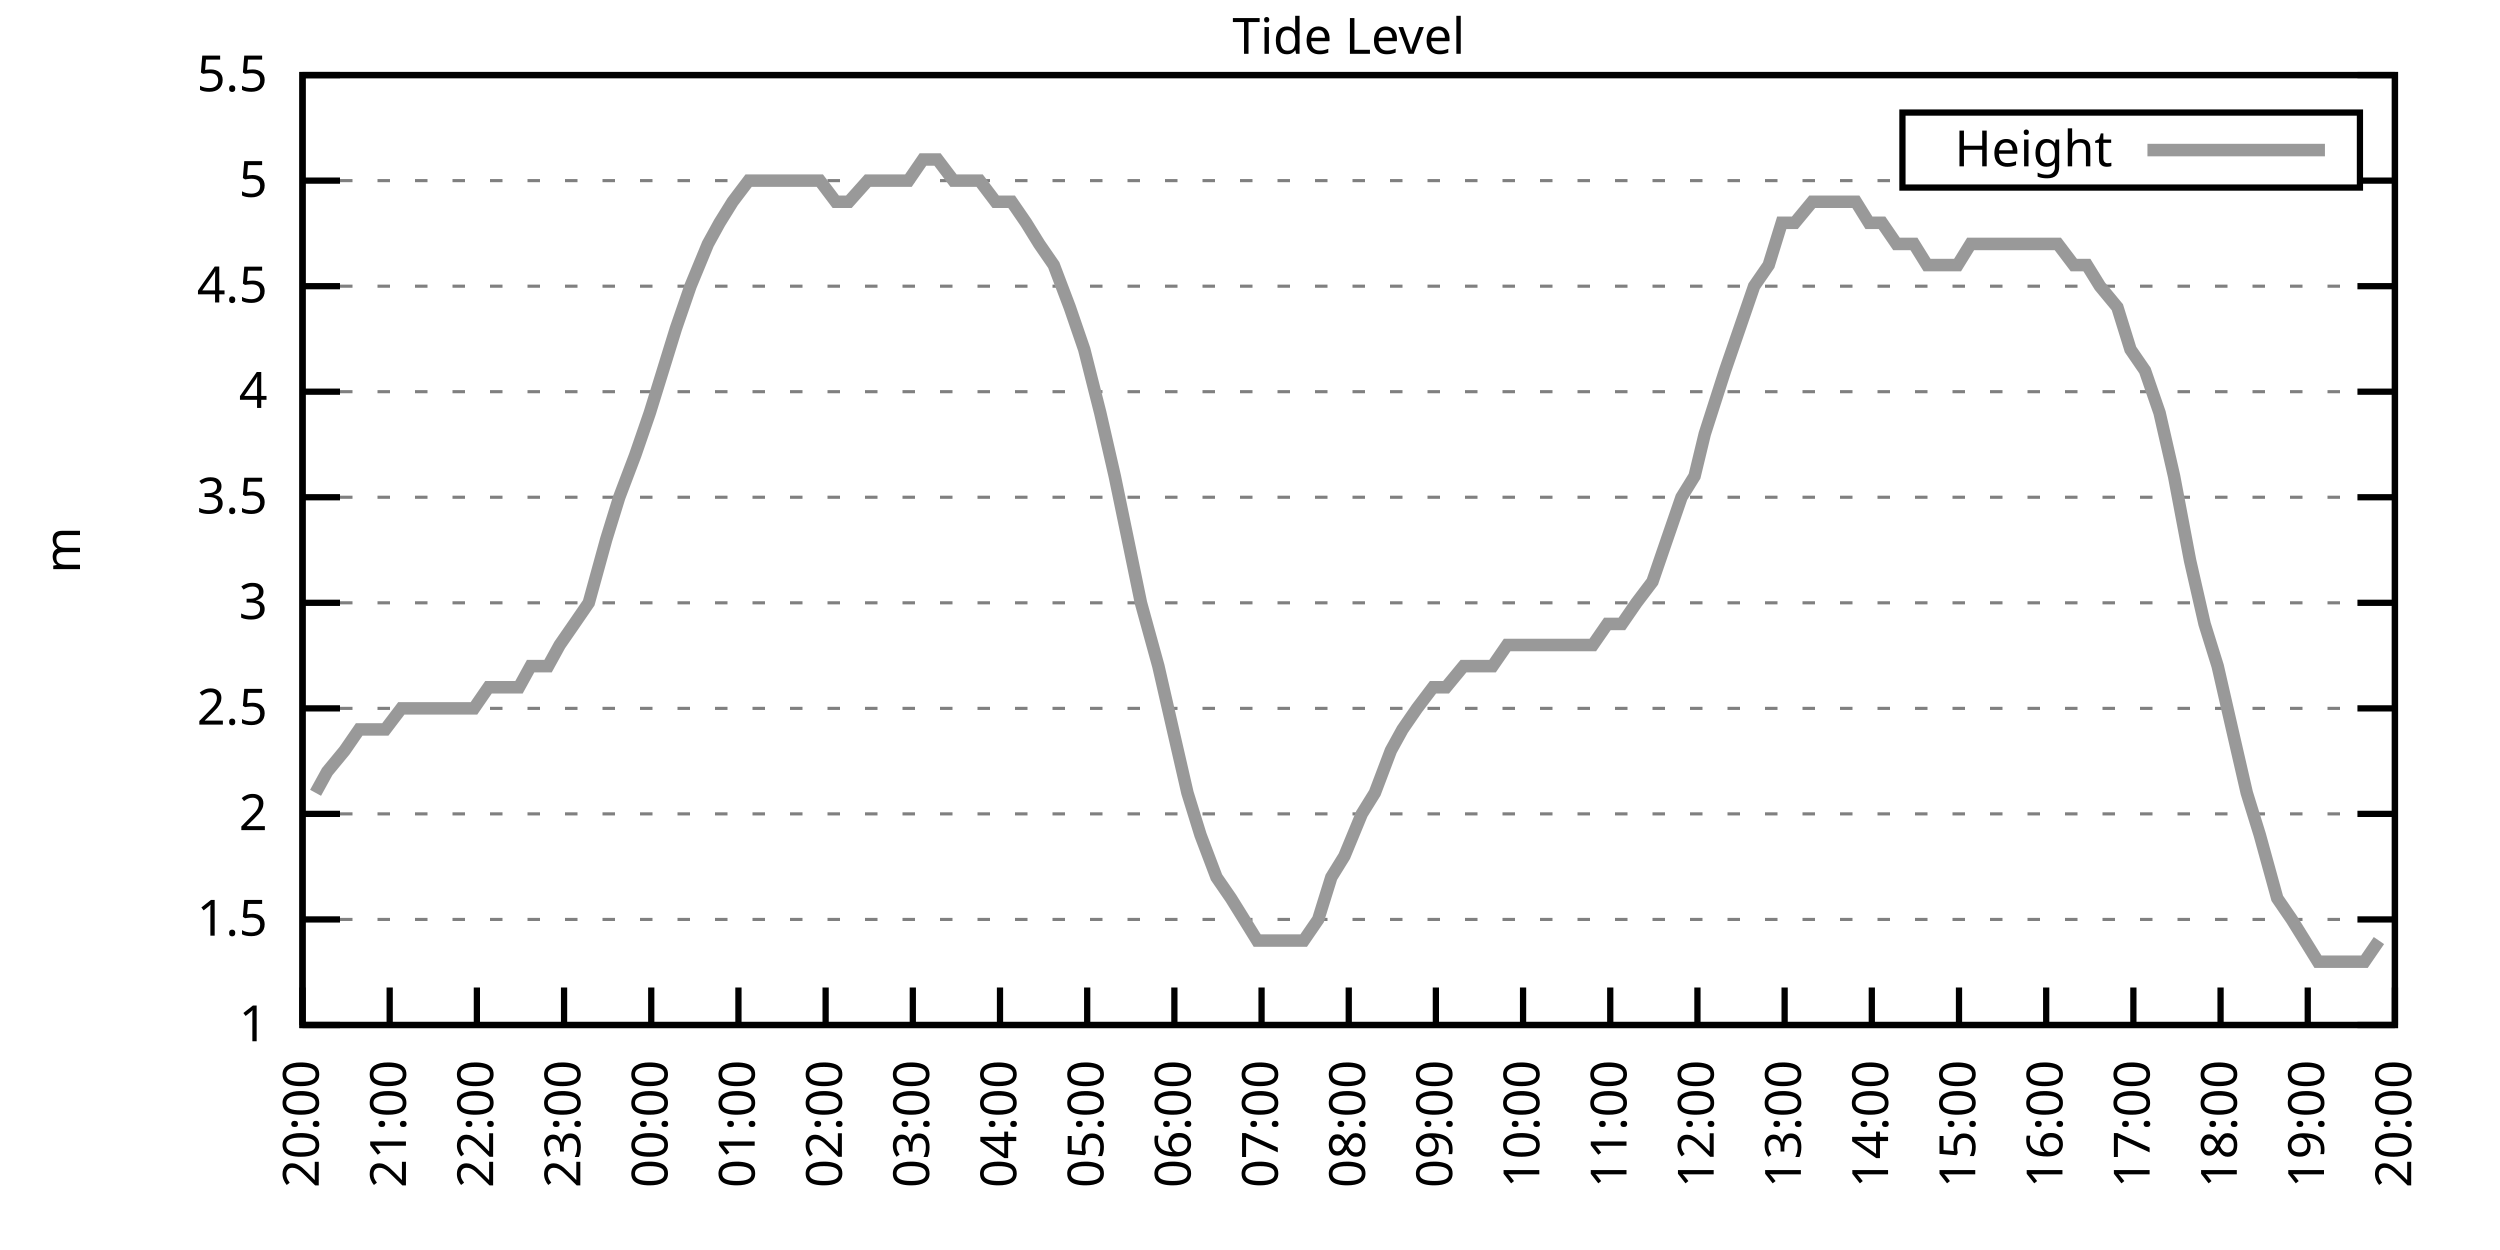
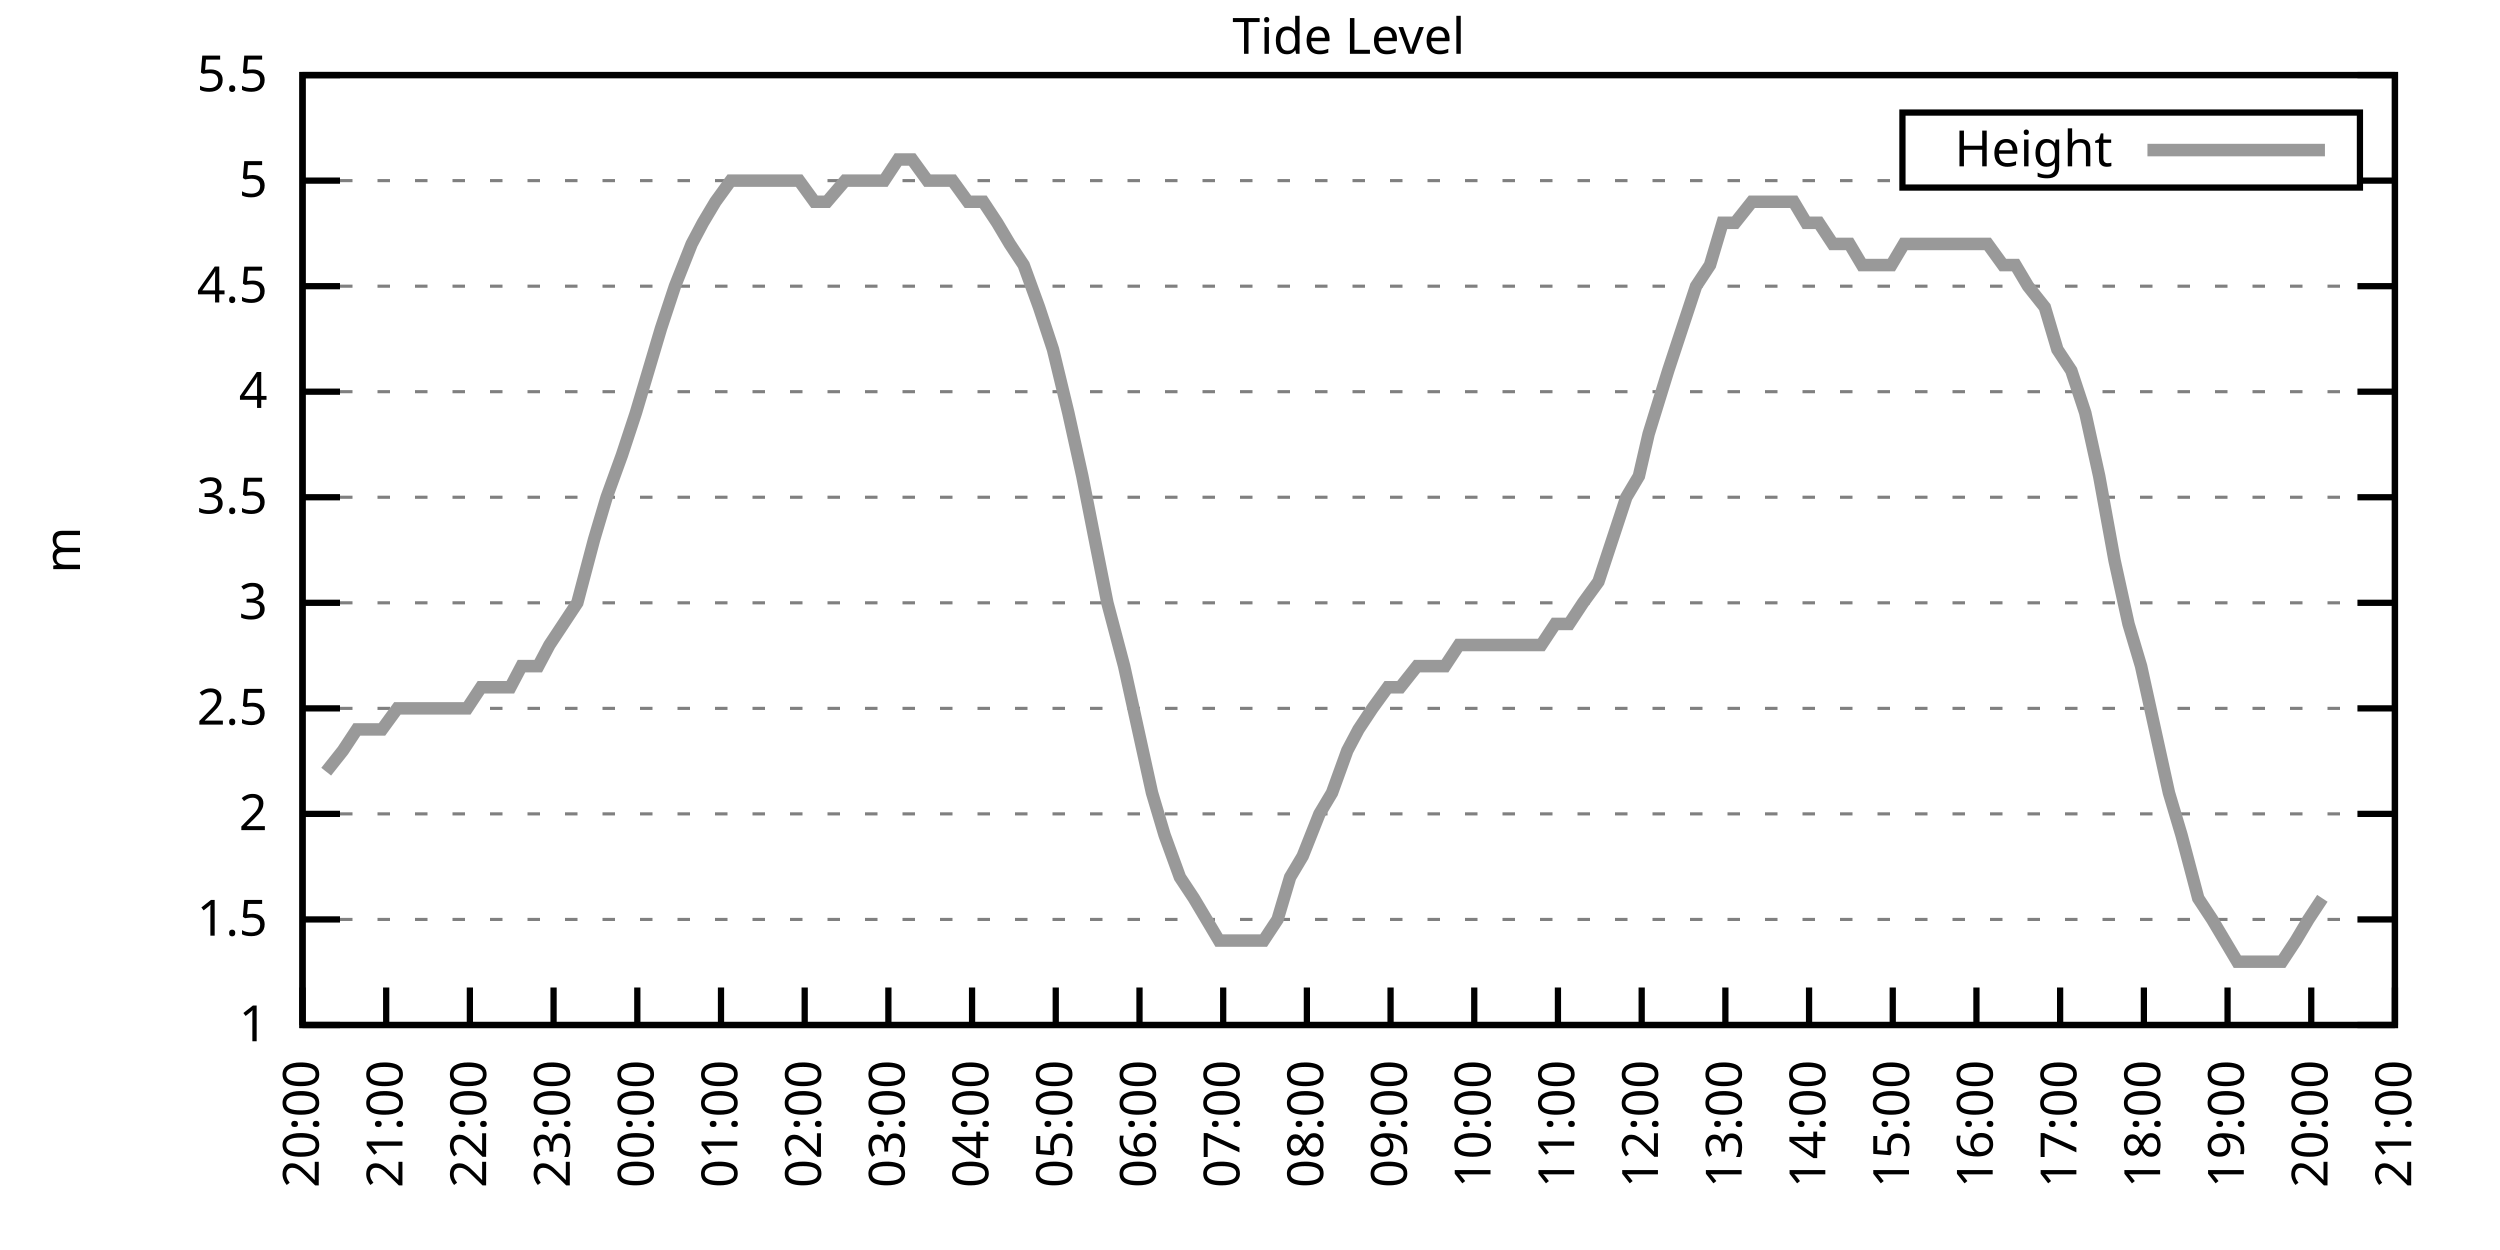
<svg xmlns="http://www.w3.org/2000/svg" xmlns:xlink="http://www.w3.org/1999/xlink" width="400" height="200" viewBox="0 0 400 200">
  <g id="gnuplot_canvas">
    <rect x="0" y="0" width="400" height="200" fill="none" />
    <defs>
      <circle id="gpDot" r="0.5" stroke-width="0.5" stroke="currentColor" />
      <path id="gpPt0" stroke-width="0.333" stroke="currentColor" d="M-1,0 h2 M0,-1 v2" />
      <path id="gpPt1" stroke-width="0.333" stroke="currentColor" d="M-1,-1 L1,1 M1,-1 L-1,1" />
      <path id="gpPt2" stroke-width="0.333" stroke="currentColor" d="M-1,0 L1,0 M0,-1 L0,1 M-1,-1 L1,1 M-1,1 L1,-1" />
      <rect id="gpPt3" stroke-width="0.333" stroke="currentColor" x="-1" y="-1" width="2" height="2" />
      <rect id="gpPt4" stroke-width="0.333" stroke="currentColor" fill="currentColor" x="-1" y="-1" width="2" height="2" />
      <circle id="gpPt5" stroke-width="0.333" stroke="currentColor" cx="0" cy="0" r="1" />
      <use xlink:href="#gpPt5" id="gpPt6" fill="currentColor" stroke="none" />
      <path id="gpPt7" stroke-width="0.333" stroke="currentColor" d="M0,-1.33 L-1.33,0.67 L1.33,0.67 z" />
      <use xlink:href="#gpPt7" id="gpPt8" fill="currentColor" stroke="none" />
      <use xlink:href="#gpPt7" id="gpPt9" stroke="currentColor" transform="rotate(180)" />
      <use xlink:href="#gpPt9" id="gpPt10" fill="currentColor" stroke="none" />
      <use xlink:href="#gpPt3" id="gpPt11" stroke="currentColor" transform="rotate(45)" />
      <use xlink:href="#gpPt11" id="gpPt12" fill="currentColor" stroke="none" />
      <path id="gpPt13" stroke-width="0.333" stroke="currentColor" d="M0,1.330 L1.265,0.411 L0.782,-1.067 L-0.782,-1.076 L-1.265,0.411 z" />
      <use xlink:href="#gpPt13" id="gpPt14" fill="currentColor" stroke="none" />
      <filter id="textbox" filterUnits="objectBoundingBox" x="0" y="0" height="1" width="1">
        <feFlood flood-color="white" flood-opacity="1" result="bgnd" />
        <feComposite in="SourceGraphic" in2="bgnd" operator="atop" />
      </filter>
      <filter id="greybox" filterUnits="objectBoundingBox" x="0" y="0" height="1" width="1">
        <feFlood flood-color="lightgrey" flood-opacity="1" result="grey" />
        <feComposite in="SourceGraphic" in2="grey" operator="atop" />
      </filter>
    </defs>
    <g fill="none" color="white" stroke="currentColor" stroke-width="1.00" stroke-linecap="butt" stroke-linejoin="miter">
</g>
    <g fill="none" color="black" stroke="currentColor" stroke-width="1.00" stroke-linecap="butt" stroke-linejoin="miter">
      <g stroke="none" shape-rendering="crispEdges">
        <polygon fill="rgb(255, 255, 255)" points="48.40,164.00 383.18,164.00 383.18,12.02 48.40,12.02 " />
      </g>
    </g>
    <g fill="none" color="black" stroke="currentColor" stroke-width="1.00" stroke-linecap="butt" stroke-linejoin="miter">
</g>
    <g fill="none" color="black" stroke="black" stroke-width="0.50" stroke-linecap="butt" stroke-linejoin="miter">
</g>
    <g fill="none" color="gray" stroke="currentColor" stroke-width="0.50" stroke-linecap="butt" stroke-linejoin="miter">
      <path stroke="gray" stroke-dasharray="2,4" class="gridline" d="M48.40,164.00 L383.19,164.00  " />
    </g>
    <g fill="none" color="gray" stroke="gray" stroke-width="1.00" stroke-linecap="butt" stroke-linejoin="miter">
</g>
    <g fill="none" color="black" stroke="currentColor" stroke-width="1.00" stroke-linecap="butt" stroke-linejoin="miter">
      <path stroke="black" d="M48.40,164.00 L54.40,164.00 M383.19,164.00 L377.19,164.00  " />
      <g transform="translate(42.80,166.60)" stroke="none" fill="black" font-family="Sans" font-size="8.00" text-anchor="end">
        <text>
          <tspan font-family="Sans"> 1</tspan>
        </text>
      </g>
    </g>
    <g fill="none" color="black" stroke="currentColor" stroke-width="1.00" stroke-linecap="butt" stroke-linejoin="miter">
</g>
    <g fill="none" color="black" stroke="black" stroke-width="0.50" stroke-linecap="butt" stroke-linejoin="miter">
</g>
    <g fill="none" color="gray" stroke="currentColor" stroke-width="0.50" stroke-linecap="butt" stroke-linejoin="miter">
      <path stroke="gray" stroke-dasharray="2,4" class="gridline" d="M48.40,147.11 L383.19,147.11  " />
    </g>
    <g fill="none" color="gray" stroke="gray" stroke-width="1.00" stroke-linecap="butt" stroke-linejoin="miter">
</g>
    <g fill="none" color="black" stroke="currentColor" stroke-width="1.00" stroke-linecap="butt" stroke-linejoin="miter">
      <path stroke="black" d="M48.40,147.11 L54.40,147.11 M383.19,147.11 L377.19,147.11  " />
      <g transform="translate(42.80,149.71)" stroke="none" fill="black" font-family="Sans" font-size="8.00" text-anchor="end">
        <text>
          <tspan font-family="Sans"> 1.5</tspan>
        </text>
      </g>
    </g>
    <g fill="none" color="black" stroke="currentColor" stroke-width="1.00" stroke-linecap="butt" stroke-linejoin="miter">
</g>
    <g fill="none" color="black" stroke="black" stroke-width="0.50" stroke-linecap="butt" stroke-linejoin="miter">
</g>
    <g fill="none" color="gray" stroke="currentColor" stroke-width="0.50" stroke-linecap="butt" stroke-linejoin="miter">
      <path stroke="gray" stroke-dasharray="2,4" class="gridline" d="M48.40,130.22 L383.19,130.22  " />
    </g>
    <g fill="none" color="gray" stroke="gray" stroke-width="1.00" stroke-linecap="butt" stroke-linejoin="miter">
</g>
    <g fill="none" color="black" stroke="currentColor" stroke-width="1.00" stroke-linecap="butt" stroke-linejoin="miter">
      <path stroke="black" d="M48.40,130.22 L54.40,130.22 M383.19,130.22 L377.19,130.22  " />
      <g transform="translate(42.80,132.82)" stroke="none" fill="black" font-family="Sans" font-size="8.00" text-anchor="end">
        <text>
          <tspan font-family="Sans"> 2</tspan>
        </text>
      </g>
    </g>
    <g fill="none" color="black" stroke="currentColor" stroke-width="1.00" stroke-linecap="butt" stroke-linejoin="miter">
</g>
    <g fill="none" color="black" stroke="black" stroke-width="0.50" stroke-linecap="butt" stroke-linejoin="miter">
</g>
    <g fill="none" color="gray" stroke="currentColor" stroke-width="0.50" stroke-linecap="butt" stroke-linejoin="miter">
      <path stroke="gray" stroke-dasharray="2,4" class="gridline" d="M48.40,113.34 L383.19,113.34  " />
    </g>
    <g fill="none" color="gray" stroke="gray" stroke-width="1.00" stroke-linecap="butt" stroke-linejoin="miter">
</g>
    <g fill="none" color="black" stroke="currentColor" stroke-width="1.00" stroke-linecap="butt" stroke-linejoin="miter">
      <path stroke="black" d="M48.40,113.34 L54.40,113.34 M383.19,113.34 L377.19,113.34  " />
      <g transform="translate(42.80,115.94)" stroke="none" fill="black" font-family="Sans" font-size="8.00" text-anchor="end">
        <text>
          <tspan font-family="Sans"> 2.5</tspan>
        </text>
      </g>
    </g>
    <g fill="none" color="black" stroke="currentColor" stroke-width="1.00" stroke-linecap="butt" stroke-linejoin="miter">
</g>
    <g fill="none" color="black" stroke="black" stroke-width="0.50" stroke-linecap="butt" stroke-linejoin="miter">
</g>
    <g fill="none" color="gray" stroke="currentColor" stroke-width="0.50" stroke-linecap="butt" stroke-linejoin="miter">
      <path stroke="gray" stroke-dasharray="2,4" class="gridline" d="M48.40,96.45 L383.19,96.45  " />
    </g>
    <g fill="none" color="gray" stroke="gray" stroke-width="1.00" stroke-linecap="butt" stroke-linejoin="miter">
</g>
    <g fill="none" color="black" stroke="currentColor" stroke-width="1.00" stroke-linecap="butt" stroke-linejoin="miter">
      <path stroke="black" d="M48.40,96.45 L54.40,96.45 M383.19,96.45 L377.19,96.45  " />
      <g transform="translate(42.80,99.05)" stroke="none" fill="black" font-family="Sans" font-size="8.00" text-anchor="end">
        <text>
          <tspan font-family="Sans"> 3</tspan>
        </text>
      </g>
    </g>
    <g fill="none" color="black" stroke="currentColor" stroke-width="1.00" stroke-linecap="butt" stroke-linejoin="miter">
</g>
    <g fill="none" color="black" stroke="black" stroke-width="0.50" stroke-linecap="butt" stroke-linejoin="miter">
</g>
    <g fill="none" color="gray" stroke="currentColor" stroke-width="0.50" stroke-linecap="butt" stroke-linejoin="miter">
      <path stroke="gray" stroke-dasharray="2,4" class="gridline" d="M48.40,79.56 L383.19,79.56  " />
    </g>
    <g fill="none" color="gray" stroke="gray" stroke-width="1.00" stroke-linecap="butt" stroke-linejoin="miter">
</g>
    <g fill="none" color="black" stroke="currentColor" stroke-width="1.00" stroke-linecap="butt" stroke-linejoin="miter">
      <path stroke="black" d="M48.40,79.56 L54.40,79.56 M383.19,79.56 L377.19,79.56  " />
      <g transform="translate(42.80,82.16)" stroke="none" fill="black" font-family="Sans" font-size="8.00" text-anchor="end">
        <text>
          <tspan font-family="Sans"> 3.5</tspan>
        </text>
      </g>
    </g>
    <g fill="none" color="black" stroke="currentColor" stroke-width="1.00" stroke-linecap="butt" stroke-linejoin="miter">
</g>
    <g fill="none" color="black" stroke="black" stroke-width="0.50" stroke-linecap="butt" stroke-linejoin="miter">
</g>
    <g fill="none" color="gray" stroke="currentColor" stroke-width="0.50" stroke-linecap="butt" stroke-linejoin="miter">
      <path stroke="gray" stroke-dasharray="2,4" class="gridline" d="M48.40,62.67 L383.19,62.67  " />
    </g>
    <g fill="none" color="gray" stroke="gray" stroke-width="1.00" stroke-linecap="butt" stroke-linejoin="miter">
</g>
    <g fill="none" color="black" stroke="currentColor" stroke-width="1.00" stroke-linecap="butt" stroke-linejoin="miter">
      <path stroke="black" d="M48.40,62.67 L54.40,62.67 M383.19,62.67 L377.19,62.67  " />
      <g transform="translate(42.80,65.27)" stroke="none" fill="black" font-family="Sans" font-size="8.00" text-anchor="end">
        <text>
          <tspan font-family="Sans"> 4</tspan>
        </text>
      </g>
    </g>
    <g fill="none" color="black" stroke="currentColor" stroke-width="1.00" stroke-linecap="butt" stroke-linejoin="miter">
</g>
    <g fill="none" color="black" stroke="black" stroke-width="0.50" stroke-linecap="butt" stroke-linejoin="miter">
</g>
    <g fill="none" color="gray" stroke="currentColor" stroke-width="0.50" stroke-linecap="butt" stroke-linejoin="miter">
      <path stroke="gray" stroke-dasharray="2,4" class="gridline" d="M48.40,45.79 L383.19,45.79  " />
    </g>
    <g fill="none" color="gray" stroke="gray" stroke-width="1.00" stroke-linecap="butt" stroke-linejoin="miter">
</g>
    <g fill="none" color="black" stroke="currentColor" stroke-width="1.00" stroke-linecap="butt" stroke-linejoin="miter">
      <path stroke="black" d="M48.40,45.79 L54.40,45.79 M383.19,45.79 L377.19,45.79  " />
      <g transform="translate(42.80,48.39)" stroke="none" fill="black" font-family="Sans" font-size="8.00" text-anchor="end">
        <text>
          <tspan font-family="Sans"> 4.5</tspan>
        </text>
      </g>
    </g>
    <g fill="none" color="black" stroke="currentColor" stroke-width="1.00" stroke-linecap="butt" stroke-linejoin="miter">
</g>
    <g fill="none" color="black" stroke="black" stroke-width="0.50" stroke-linecap="butt" stroke-linejoin="miter">
</g>
    <g fill="none" color="gray" stroke="currentColor" stroke-width="0.50" stroke-linecap="butt" stroke-linejoin="miter">
      <path stroke="gray" stroke-dasharray="2,4" class="gridline" d="M48.40,28.90 L304.39,28.90 M377.59,28.90 L383.19,28.90  " />
    </g>
    <g fill="none" color="gray" stroke="gray" stroke-width="1.00" stroke-linecap="butt" stroke-linejoin="miter">
</g>
    <g fill="none" color="black" stroke="currentColor" stroke-width="1.00" stroke-linecap="butt" stroke-linejoin="miter">
      <path stroke="black" d="M48.40,28.90 L54.40,28.90 M383.19,28.90 L377.19,28.90  " />
      <g transform="translate(42.80,31.50)" stroke="none" fill="black" font-family="Sans" font-size="8.00" text-anchor="end">
        <text>
          <tspan font-family="Sans"> 5</tspan>
        </text>
      </g>
    </g>
    <g fill="none" color="black" stroke="currentColor" stroke-width="1.00" stroke-linecap="butt" stroke-linejoin="miter">
</g>
    <g fill="none" color="black" stroke="black" stroke-width="0.50" stroke-linecap="butt" stroke-linejoin="miter">
</g>
    <g fill="none" color="gray" stroke="currentColor" stroke-width="0.50" stroke-linecap="butt" stroke-linejoin="miter">
      <path stroke="gray" stroke-dasharray="2,4" class="gridline" d="M48.40,12.01 L383.19,12.01  " />
    </g>
    <g fill="none" color="gray" stroke="gray" stroke-width="1.00" stroke-linecap="butt" stroke-linejoin="miter">
</g>
    <g fill="none" color="black" stroke="currentColor" stroke-width="1.00" stroke-linecap="butt" stroke-linejoin="miter">
      <path stroke="black" d="M48.40,12.01 L54.40,12.01 M383.19,12.01 L377.19,12.01  " />
      <g transform="translate(42.80,14.61)" stroke="none" fill="black" font-family="Sans" font-size="8.00" text-anchor="end">
        <text>
          <tspan font-family="Sans"> 5.5</tspan>
        </text>
      </g>
    </g>
    <g fill="none" color="black" stroke="currentColor" stroke-width="1.00" stroke-linecap="butt" stroke-linejoin="miter">
      <path stroke="black" d="M48.40,164.00 L48.40,158.00  " />
      <g transform="translate(51.00,169.60) rotate(270.00)" stroke="none" fill="black" font-family="Sans" font-size="8.00" text-anchor="end">
        <text>
          <tspan font-family="Sans">20:00</tspan>
        </text>
      </g>
    </g>
    <g fill="none" color="black" stroke="currentColor" stroke-width="1.00" stroke-linecap="butt" stroke-linejoin="miter">
-       <path stroke="black" d="M62.35,164.00 L62.35,158.00  " />
-       <g transform="translate(64.95,169.60) rotate(270.00)" stroke="none" fill="black" font-family="Sans" font-size="8.00" text-anchor="end">
+       <path stroke="black" d="M61.79,164.00 L61.79,158.00  " />
+       <g transform="translate(64.39,169.60) rotate(270.00)" stroke="none" fill="black" font-family="Sans" font-size="8.00" text-anchor="end">
        <text>
          <tspan font-family="Sans">21:00</tspan>
        </text>
      </g>
    </g>
    <g fill="none" color="black" stroke="currentColor" stroke-width="1.00" stroke-linecap="butt" stroke-linejoin="miter">
-       <path stroke="black" d="M76.30,164.00 L76.30,158.00  " />
-       <g transform="translate(78.90,169.60) rotate(270.00)" stroke="none" fill="black" font-family="Sans" font-size="8.00" text-anchor="end">
+       <path stroke="black" d="M75.18,164.00 L75.18,158.00  " />
+       <g transform="translate(77.78,169.60) rotate(270.00)" stroke="none" fill="black" font-family="Sans" font-size="8.00" text-anchor="end">
        <text>
          <tspan font-family="Sans">22:00</tspan>
        </text>
      </g>
    </g>
    <g fill="none" color="black" stroke="currentColor" stroke-width="1.00" stroke-linecap="butt" stroke-linejoin="miter">
-       <path stroke="black" d="M90.25,164.00 L90.25,158.00  " />
-       <g transform="translate(92.85,169.60) rotate(270.00)" stroke="none" fill="black" font-family="Sans" font-size="8.00" text-anchor="end">
+       <path stroke="black" d="M88.57,164.00 L88.57,158.00  " />
+       <g transform="translate(91.17,169.60) rotate(270.00)" stroke="none" fill="black" font-family="Sans" font-size="8.00" text-anchor="end">
        <text>
          <tspan font-family="Sans">23:00</tspan>
        </text>
      </g>
    </g>
    <g fill="none" color="black" stroke="currentColor" stroke-width="1.00" stroke-linecap="butt" stroke-linejoin="miter">
-       <path stroke="black" d="M104.20,164.00 L104.20,158.00  " />
-       <g transform="translate(106.80,169.60) rotate(270.00)" stroke="none" fill="black" font-family="Sans" font-size="8.00" text-anchor="end">
+       <path stroke="black" d="M101.97,164.00 L101.97,158.00  " />
+       <g transform="translate(104.57,169.60) rotate(270.00)" stroke="none" fill="black" font-family="Sans" font-size="8.00" text-anchor="end">
        <text>
          <tspan font-family="Sans">00:00</tspan>
        </text>
      </g>
    </g>
    <g fill="none" color="black" stroke="currentColor" stroke-width="1.00" stroke-linecap="butt" stroke-linejoin="miter">
-       <path stroke="black" d="M118.15,164.00 L118.15,158.00  " />
-       <g transform="translate(120.75,169.60) rotate(270.00)" stroke="none" fill="black" font-family="Sans" font-size="8.00" text-anchor="end">
+       <path stroke="black" d="M115.36,164.00 L115.36,158.00  " />
+       <g transform="translate(117.96,169.60) rotate(270.00)" stroke="none" fill="black" font-family="Sans" font-size="8.00" text-anchor="end">
        <text>
          <tspan font-family="Sans">01:00</tspan>
        </text>
      </g>
    </g>
    <g fill="none" color="black" stroke="currentColor" stroke-width="1.00" stroke-linecap="butt" stroke-linejoin="miter">
-       <path stroke="black" d="M132.10,164.00 L132.10,158.00  " />
-       <g transform="translate(134.70,169.60) rotate(270.00)" stroke="none" fill="black" font-family="Sans" font-size="8.00" text-anchor="end">
+       <path stroke="black" d="M128.75,164.00 L128.75,158.00  " />
+       <g transform="translate(131.35,169.60) rotate(270.00)" stroke="none" fill="black" font-family="Sans" font-size="8.00" text-anchor="end">
        <text>
          <tspan font-family="Sans">02:00</tspan>
        </text>
      </g>
    </g>
    <g fill="none" color="black" stroke="currentColor" stroke-width="1.00" stroke-linecap="butt" stroke-linejoin="miter">
-       <path stroke="black" d="M146.05,164.00 L146.05,158.00  " />
-       <g transform="translate(148.65,169.60) rotate(270.00)" stroke="none" fill="black" font-family="Sans" font-size="8.00" text-anchor="end">
+       <path stroke="black" d="M142.14,164.00 L142.14,158.00  " />
+       <g transform="translate(144.74,169.60) rotate(270.00)" stroke="none" fill="black" font-family="Sans" font-size="8.00" text-anchor="end">
        <text>
          <tspan font-family="Sans">03:00</tspan>
        </text>
      </g>
    </g>
    <g fill="none" color="black" stroke="currentColor" stroke-width="1.00" stroke-linecap="butt" stroke-linejoin="miter">
-       <path stroke="black" d="M160.00,164.00 L160.00,158.00  " />
-       <g transform="translate(162.60,169.60) rotate(270.00)" stroke="none" fill="black" font-family="Sans" font-size="8.00" text-anchor="end">
+       <path stroke="black" d="M155.53,164.00 L155.53,158.00  " />
+       <g transform="translate(158.13,169.60) rotate(270.00)" stroke="none" fill="black" font-family="Sans" font-size="8.00" text-anchor="end">
        <text>
          <tspan font-family="Sans">04:00</tspan>
        </text>
      </g>
    </g>
    <g fill="none" color="black" stroke="currentColor" stroke-width="1.00" stroke-linecap="butt" stroke-linejoin="miter">
-       <path stroke="black" d="M173.95,164.00 L173.95,158.00  " />
-       <g transform="translate(176.55,169.60) rotate(270.00)" stroke="none" fill="black" font-family="Sans" font-size="8.00" text-anchor="end">
+       <path stroke="black" d="M168.92,164.00 L168.92,158.00  " />
+       <g transform="translate(171.52,169.60) rotate(270.00)" stroke="none" fill="black" font-family="Sans" font-size="8.00" text-anchor="end">
        <text>
          <tspan font-family="Sans">05:00</tspan>
        </text>
      </g>
    </g>
    <g fill="none" color="black" stroke="currentColor" stroke-width="1.00" stroke-linecap="butt" stroke-linejoin="miter">
-       <path stroke="black" d="M187.90,164.00 L187.90,158.00  " />
-       <g transform="translate(190.50,169.60) rotate(270.00)" stroke="none" fill="black" font-family="Sans" font-size="8.00" text-anchor="end">
+       <path stroke="black" d="M182.32,164.00 L182.32,158.00  " />
+       <g transform="translate(184.92,169.60) rotate(270.00)" stroke="none" fill="black" font-family="Sans" font-size="8.00" text-anchor="end">
        <text>
          <tspan font-family="Sans">06:00</tspan>
        </text>
      </g>
    </g>
    <g fill="none" color="black" stroke="currentColor" stroke-width="1.00" stroke-linecap="butt" stroke-linejoin="miter">
-       <path stroke="black" d="M201.85,164.00 L201.85,158.00  " />
-       <g transform="translate(204.45,169.60) rotate(270.00)" stroke="none" fill="black" font-family="Sans" font-size="8.00" text-anchor="end">
+       <path stroke="black" d="M195.71,164.00 L195.71,158.00  " />
+       <g transform="translate(198.31,169.60) rotate(270.00)" stroke="none" fill="black" font-family="Sans" font-size="8.00" text-anchor="end">
        <text>
          <tspan font-family="Sans">07:00</tspan>
        </text>
      </g>
    </g>
    <g fill="none" color="black" stroke="currentColor" stroke-width="1.00" stroke-linecap="butt" stroke-linejoin="miter">
-       <path stroke="black" d="M215.80,164.00 L215.80,158.00  " />
-       <g transform="translate(218.40,169.60) rotate(270.00)" stroke="none" fill="black" font-family="Sans" font-size="8.00" text-anchor="end">
+       <path stroke="black" d="M209.10,164.00 L209.10,158.00  " />
+       <g transform="translate(211.70,169.60) rotate(270.00)" stroke="none" fill="black" font-family="Sans" font-size="8.00" text-anchor="end">
        <text>
          <tspan font-family="Sans">08:00</tspan>
        </text>
      </g>
    </g>
    <g fill="none" color="black" stroke="currentColor" stroke-width="1.00" stroke-linecap="butt" stroke-linejoin="miter">
-       <path stroke="black" d="M229.74,164.00 L229.74,158.00  " />
-       <g transform="translate(232.34,169.60) rotate(270.00)" stroke="none" fill="black" font-family="Sans" font-size="8.00" text-anchor="end">
+       <path stroke="black" d="M222.49,164.00 L222.49,158.00  " />
+       <g transform="translate(225.09,169.60) rotate(270.00)" stroke="none" fill="black" font-family="Sans" font-size="8.00" text-anchor="end">
        <text>
          <tspan font-family="Sans">09:00</tspan>
        </text>
      </g>
    </g>
    <g fill="none" color="black" stroke="currentColor" stroke-width="1.00" stroke-linecap="butt" stroke-linejoin="miter">
-       <path stroke="black" d="M243.69,164.00 L243.69,158.00  " />
-       <g transform="translate(246.29,169.60) rotate(270.00)" stroke="none" fill="black" font-family="Sans" font-size="8.00" text-anchor="end">
+       <path stroke="black" d="M235.88,164.00 L235.88,158.00  " />
+       <g transform="translate(238.48,169.60) rotate(270.00)" stroke="none" fill="black" font-family="Sans" font-size="8.00" text-anchor="end">
        <text>
          <tspan font-family="Sans">10:00</tspan>
        </text>
      </g>
    </g>
    <g fill="none" color="black" stroke="currentColor" stroke-width="1.00" stroke-linecap="butt" stroke-linejoin="miter">
-       <path stroke="black" d="M257.64,164.00 L257.64,158.00  " />
-       <g transform="translate(260.24,169.60) rotate(270.00)" stroke="none" fill="black" font-family="Sans" font-size="8.00" text-anchor="end">
+       <path stroke="black" d="M249.27,164.00 L249.27,158.00  " />
+       <g transform="translate(251.87,169.60) rotate(270.00)" stroke="none" fill="black" font-family="Sans" font-size="8.00" text-anchor="end">
        <text>
          <tspan font-family="Sans">11:00</tspan>
        </text>
      </g>
    </g>
    <g fill="none" color="black" stroke="currentColor" stroke-width="1.00" stroke-linecap="butt" stroke-linejoin="miter">
-       <path stroke="black" d="M271.59,164.00 L271.59,158.00  " />
-       <g transform="translate(274.19,169.60) rotate(270.00)" stroke="none" fill="black" font-family="Sans" font-size="8.00" text-anchor="end">
+       <path stroke="black" d="M262.67,164.00 L262.67,158.00  " />
+       <g transform="translate(265.27,169.60) rotate(270.00)" stroke="none" fill="black" font-family="Sans" font-size="8.00" text-anchor="end">
        <text>
          <tspan font-family="Sans">12:00</tspan>
        </text>
      </g>
    </g>
    <g fill="none" color="black" stroke="currentColor" stroke-width="1.00" stroke-linecap="butt" stroke-linejoin="miter">
-       <path stroke="black" d="M285.54,164.00 L285.54,158.00  " />
-       <g transform="translate(288.14,169.60) rotate(270.00)" stroke="none" fill="black" font-family="Sans" font-size="8.00" text-anchor="end">
+       <path stroke="black" d="M276.06,164.00 L276.06,158.00  " />
+       <g transform="translate(278.66,169.60) rotate(270.00)" stroke="none" fill="black" font-family="Sans" font-size="8.00" text-anchor="end">
        <text>
          <tspan font-family="Sans">13:00</tspan>
        </text>
      </g>
    </g>
    <g fill="none" color="black" stroke="currentColor" stroke-width="1.00" stroke-linecap="butt" stroke-linejoin="miter">
-       <path stroke="black" d="M299.49,164.00 L299.49,158.00  " />
-       <g transform="translate(302.09,169.60) rotate(270.00)" stroke="none" fill="black" font-family="Sans" font-size="8.00" text-anchor="end">
+       <path stroke="black" d="M289.45,164.00 L289.45,158.00  " />
+       <g transform="translate(292.05,169.60) rotate(270.00)" stroke="none" fill="black" font-family="Sans" font-size="8.00" text-anchor="end">
        <text>
          <tspan font-family="Sans">14:00</tspan>
        </text>
      </g>
    </g>
    <g fill="none" color="black" stroke="currentColor" stroke-width="1.00" stroke-linecap="butt" stroke-linejoin="miter">
-       <path stroke="black" d="M313.44,164.00 L313.44,158.00  " />
-       <g transform="translate(316.04,169.60) rotate(270.00)" stroke="none" fill="black" font-family="Sans" font-size="8.00" text-anchor="end">
+       <path stroke="black" d="M302.84,164.00 L302.84,158.00  " />
+       <g transform="translate(305.44,169.60) rotate(270.00)" stroke="none" fill="black" font-family="Sans" font-size="8.00" text-anchor="end">
        <text>
          <tspan font-family="Sans">15:00</tspan>
        </text>
      </g>
    </g>
    <g fill="none" color="black" stroke="currentColor" stroke-width="1.00" stroke-linecap="butt" stroke-linejoin="miter">
-       <path stroke="black" d="M327.39,164.00 L327.39,158.00  " />
-       <g transform="translate(329.99,169.60) rotate(270.00)" stroke="none" fill="black" font-family="Sans" font-size="8.00" text-anchor="end">
+       <path stroke="black" d="M316.23,164.00 L316.23,158.00  " />
+       <g transform="translate(318.83,169.60) rotate(270.00)" stroke="none" fill="black" font-family="Sans" font-size="8.00" text-anchor="end">
        <text>
          <tspan font-family="Sans">16:00</tspan>
        </text>
      </g>
    </g>
    <g fill="none" color="black" stroke="currentColor" stroke-width="1.00" stroke-linecap="butt" stroke-linejoin="miter">
-       <path stroke="black" d="M341.34,164.00 L341.34,158.00  " />
-       <g transform="translate(343.94,169.60) rotate(270.00)" stroke="none" fill="black" font-family="Sans" font-size="8.00" text-anchor="end">
+       <path stroke="black" d="M329.62,164.00 L329.62,158.00  " />
+       <g transform="translate(332.22,169.60) rotate(270.00)" stroke="none" fill="black" font-family="Sans" font-size="8.00" text-anchor="end">
        <text>
          <tspan font-family="Sans">17:00</tspan>
        </text>
      </g>
    </g>
    <g fill="none" color="black" stroke="currentColor" stroke-width="1.00" stroke-linecap="butt" stroke-linejoin="miter">
-       <path stroke="black" d="M355.29,164.00 L355.29,158.00  " />
-       <g transform="translate(357.89,169.60) rotate(270.00)" stroke="none" fill="black" font-family="Sans" font-size="8.00" text-anchor="end">
+       <path stroke="black" d="M343.02,164.00 L343.02,158.00  " />
+       <g transform="translate(345.62,169.60) rotate(270.00)" stroke="none" fill="black" font-family="Sans" font-size="8.00" text-anchor="end">
        <text>
          <tspan font-family="Sans">18:00</tspan>
        </text>
      </g>
    </g>
    <g fill="none" color="black" stroke="currentColor" stroke-width="1.00" stroke-linecap="butt" stroke-linejoin="miter">
-       <path stroke="black" d="M369.24,164.00 L369.24,158.00  " />
-       <g transform="translate(371.84,169.60) rotate(270.00)" stroke="none" fill="black" font-family="Sans" font-size="8.00" text-anchor="end">
+       <path stroke="black" d="M356.41,164.00 L356.41,158.00  " />
+       <g transform="translate(359.01,169.60) rotate(270.00)" stroke="none" fill="black" font-family="Sans" font-size="8.00" text-anchor="end">
        <text>
          <tspan font-family="Sans">19:00</tspan>
+         </text>
+       </g>
+     </g>
+     <g fill="none" color="black" stroke="currentColor" stroke-width="1.00" stroke-linecap="butt" stroke-linejoin="miter">
+       <path stroke="black" d="M369.80,164.00 L369.80,158.00  " />
+       <g transform="translate(372.40,169.60) rotate(270.00)" stroke="none" fill="black" font-family="Sans" font-size="8.00" text-anchor="end">
+         <text>
+           <tspan font-family="Sans">20:00</tspan>
        </text>
      </g>
    </g>
    <g fill="none" color="black" stroke="currentColor" stroke-width="1.00" stroke-linecap="butt" stroke-linejoin="miter">
      <path stroke="black" d="M383.19,164.00 L383.19,158.00  " />
      <g transform="translate(385.79,169.60) rotate(270.00)" stroke="none" fill="black" font-family="Sans" font-size="8.00" text-anchor="end">
        <text>
-           <tspan font-family="Sans">20:00</tspan>
+           <tspan font-family="Sans">21:00</tspan>
        </text>
      </g>
    </g>
    <g fill="none" color="black" stroke="currentColor" stroke-width="1.00" stroke-linecap="butt" stroke-linejoin="miter">
</g>
    <g fill="none" color="black" stroke="currentColor" stroke-width="1.00" stroke-linecap="butt" stroke-linejoin="miter">
      <path stroke="black" d="M48.40,12.01 L48.40,164.00 L383.19,164.00 L383.19,12.01 L48.40,12.01 Z  " />
    </g>
    <g fill="none" color="black" stroke="currentColor" stroke-width="1.00" stroke-linecap="butt" stroke-linejoin="miter">
</g>
    <g fill="none" color="black" stroke="currentColor" stroke-width="1.00" stroke-linecap="butt" stroke-linejoin="miter">
      <path stroke="black" d="M304.39,30.01 L304.39,18.01 L377.59,18.01 L377.59,30.01 L304.39,30.01 Z  " />
    </g>
    <g id="Tide_level_plot_1">
      <g fill="none" color="white" stroke="black" stroke-width="2.00" stroke-linecap="butt" stroke-linejoin="miter">
</g>
      <g fill="none" color="black" stroke="currentColor" stroke-width="2.00" stroke-linecap="butt" stroke-linejoin="miter">
        <g transform="translate(337.99,26.61)" stroke="none" fill="black" font-family="Sans" font-size="8.00" text-anchor="end">
          <text>
            <tspan font-family="Sans">Height</tspan>
          </text>
        </g>
      </g>
      <g fill="none" color="black" stroke="currentColor" stroke-width="2.00" stroke-linecap="butt" stroke-linejoin="miter">
-         <path stroke="rgb(153, 153, 153)" d="M343.59,24.01 L371.99,24.01 M50.49,126.85 L52.35,123.47 L55.14,120.09 L57.47,116.71 L59.56,116.71 L61.65,116.71   L64.21,113.34 L66.77,113.34 L68.63,113.34 L71.42,113.34 L73.74,113.34 L75.83,113.34 L78.16,109.96 L80.72,109.96   L83.04,109.96 L84.90,106.58 L87.69,106.58 L89.55,103.20 L91.88,99.83 L94.20,96.45 L96.99,86.32 L99.08,79.56   L101.64,72.81 L103.97,66.05 L106.06,59.30 L108.15,52.54 L110.48,45.79 L113.27,39.03 L115.13,35.65 L117.22,32.28   L119.78,28.90 L122.10,28.90 L124.19,28.90 L126.98,28.90 L129.54,28.90 L131.17,28.90 L133.72,32.28 L135.82,32.28   L138.84,28.90 L140.70,28.90 L143.26,28.90 L145.35,28.90 L147.67,25.52 L150.00,25.52 L152.56,28.90 L154.88,28.90   L156.74,28.90 L159.30,32.28 L161.86,32.28 L164.18,35.65 L166.27,39.03 L168.60,42.41 L171.16,49.16 L173.48,55.92   L176.04,66.05 L178.36,76.18 L180.46,86.32 L182.55,96.45 L185.34,106.58 L187.66,116.71 L189.99,126.85 L192.08,133.60   L194.64,140.36 L196.96,143.73 L199.06,147.11 L201.15,150.49 L203.94,150.49 L206.26,150.49 L208.59,150.49 L210.91,147.11   L213.01,140.36 L215.10,136.98 L217.89,130.22 L219.98,126.85 L222.54,120.09 L224.40,116.71 L226.72,113.34 L229.28,109.96   L231.37,109.96 L234.16,106.58 L236.02,106.58 L238.81,106.58 L241.14,103.20 L243.23,103.20 L245.79,103.20 L248.11,103.20   L250.44,103.20 L252.53,103.20 L254.85,103.20 L257.18,99.83 L259.50,99.83 L261.83,96.45 L264.39,93.07 L266.71,86.32   L269.04,79.56 L271.13,76.18 L272.76,69.43 L276.01,59.30 L278.34,52.54 L280.66,45.79 L282.99,42.41 L285.08,35.65   L287.17,35.65 L289.96,32.28 L292.29,32.28 L294.38,32.28 L296.94,32.28 L299.03,35.65 L301.12,35.65 L303.44,39.03   L306.23,39.03 L308.33,42.41 L310.88,42.41 L313.21,42.41 L315.30,39.03 L317.39,39.03 L319.72,39.03 L322.51,39.03   L324.60,39.03 L326.69,39.03 L329.25,39.03 L331.81,42.41 L333.90,42.41 L335.99,45.79 L338.78,49.16 L340.88,55.92   L343.20,59.30 L345.53,66.05 L347.85,76.18 L350.41,89.69 L352.73,99.83 L354.83,106.58 L357.15,116.71 L359.48,126.85   L361.57,133.60 L364.36,143.73 L366.68,147.11 L368.78,150.49 L370.87,153.87 L373.66,153.87 L375.75,153.87 L378.31,153.87   L380.63,150.49  " />
+         <path stroke="rgb(153, 153, 153)" d="M343.59,24.01 L371.99,24.01 M52.19,123.47 L54.87,120.09 L57.10,116.71 L59.11,116.71 L61.12,116.71 L63.58,113.34   L66.03,113.34 L67.82,113.34 L70.50,113.34 L72.73,113.34 L74.74,113.34 L76.97,109.96 L79.42,109.96 L81.66,109.96   L83.44,106.58 L86.12,106.58 L87.91,103.20 L90.14,99.83 L92.37,96.45 L95.05,86.32 L97.06,79.56 L99.51,72.81   L101.74,66.05 L103.75,59.30 L105.76,52.54 L107.99,45.79 L110.67,39.03 L112.46,35.65 L114.47,32.28 L116.92,28.90   L119.15,28.90 L121.16,28.90 L123.84,28.90 L126.29,28.90 L127.86,28.90 L130.31,32.28 L132.32,32.28 L135.22,28.90   L137.01,28.90 L139.46,28.90 L141.47,28.90 L143.70,25.52 L145.94,25.52 L148.39,28.90 L150.62,28.90 L152.41,28.90   L154.86,32.28 L157.32,32.28 L159.55,35.65 L161.56,39.03 L163.79,42.41 L166.25,49.16 L168.48,55.92 L170.93,66.05   L173.17,76.18 L175.17,86.32 L177.18,96.45 L179.86,106.58 L182.09,116.71 L184.32,126.85 L186.33,133.60 L188.79,140.36   L191.02,143.73 L193.03,147.11 L195.04,150.49 L197.72,150.49 L199.95,150.49 L202.18,150.49 L204.41,147.11 L206.42,140.36   L208.43,136.98 L211.11,130.22 L213.12,126.85 L215.57,120.09 L217.36,116.71 L219.59,113.34 L222.04,109.96 L224.05,109.96   L226.73,106.58 L228.52,106.58 L231.20,106.58 L233.43,103.20 L235.44,103.20 L237.89,103.20 L240.12,103.20 L242.36,103.20   L244.36,103.20 L246.60,103.20 L248.83,99.83 L251.06,99.83 L253.29,96.45 L255.75,93.07 L257.98,86.32 L260.21,79.56   L262.22,76.18 L263.78,69.43 L266.91,59.30 L269.14,52.54 L271.37,45.79 L273.60,42.41 L275.61,35.65 L277.62,35.65   L280.30,32.28 L282.53,32.28 L284.54,32.28 L286.99,32.28 L289.00,35.65 L291.01,35.65 L293.24,39.03 L295.92,39.03   L297.93,42.41 L300.39,42.41 L302.62,42.41 L304.63,39.03 L306.63,39.03 L308.87,39.03 L311.54,39.03 L313.55,39.03   L315.56,39.03 L318.02,39.03 L320.47,42.41 L322.48,42.41 L324.49,45.79 L327.17,49.16 L329.18,55.92 L331.41,59.30   L333.64,66.05 L335.87,76.18 L338.33,89.69 L340.56,99.83 L342.57,106.58 L344.80,116.71 L347.03,126.85 L349.04,133.60   L351.72,143.73 L353.95,147.11 L355.96,150.49 L357.97,153.87 L360.65,153.87 L362.66,153.87 L365.11,153.87 L367.34,150.49   L369.35,147.11 L371.58,143.73  " />
      </g>
    </g>
    <g fill="none" color="black" stroke="currentColor" stroke-width="2.00" stroke-linecap="butt" stroke-linejoin="miter">
</g>
    <g fill="none" color="black" stroke="black" stroke-width="1.00" stroke-linecap="butt" stroke-linejoin="miter">
</g>
    <g fill="none" color="black" stroke="currentColor" stroke-width="1.00" stroke-linecap="butt" stroke-linejoin="miter">
      <path stroke="black" d="M48.40,12.01 L48.40,164.00 L383.19,164.00 L383.19,12.01 L48.40,12.01 Z  " />
      <g transform="translate(12.80,88.01) rotate(270.00)" stroke="none" fill="black" font-family="Sans" font-size="8.00" text-anchor="middle">
        <text>
          <tspan font-family="Sans">m</tspan>
        </text>
      </g>
    </g>
    <g fill="none" color="black" stroke="currentColor" stroke-width="1.00" stroke-linecap="butt" stroke-linejoin="miter">
</g>
    <g fill="none" color="black" stroke="currentColor" stroke-width="1.00" stroke-linecap="butt" stroke-linejoin="miter">
      <g transform="translate(215.79,8.61)" stroke="none" fill="black" font-family="Sans" font-size="8.00" text-anchor="middle">
        <text>
          <tspan font-family="Sans">Tide Level</tspan>
        </text>
      </g>
    </g>
    <g fill="none" color="black" stroke="currentColor" stroke-width="1.00" stroke-linecap="butt" stroke-linejoin="miter">
</g>
  </g>
</svg>
